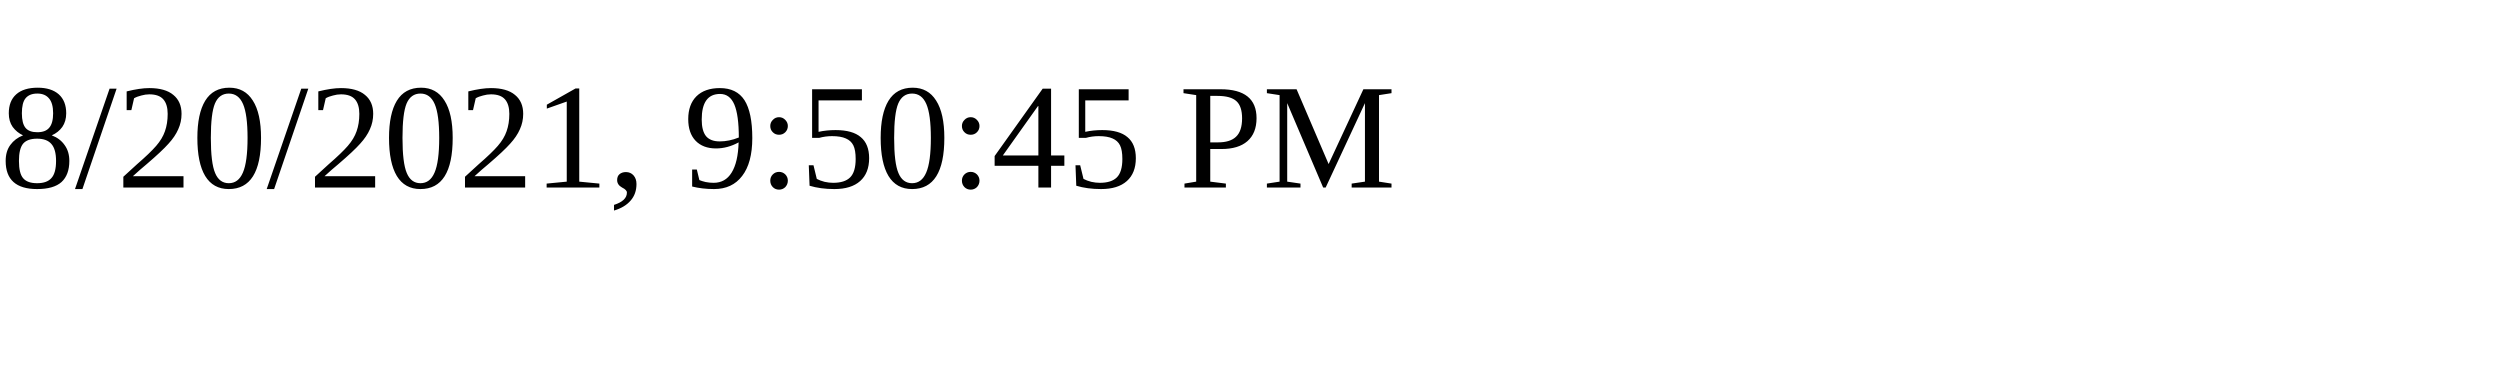
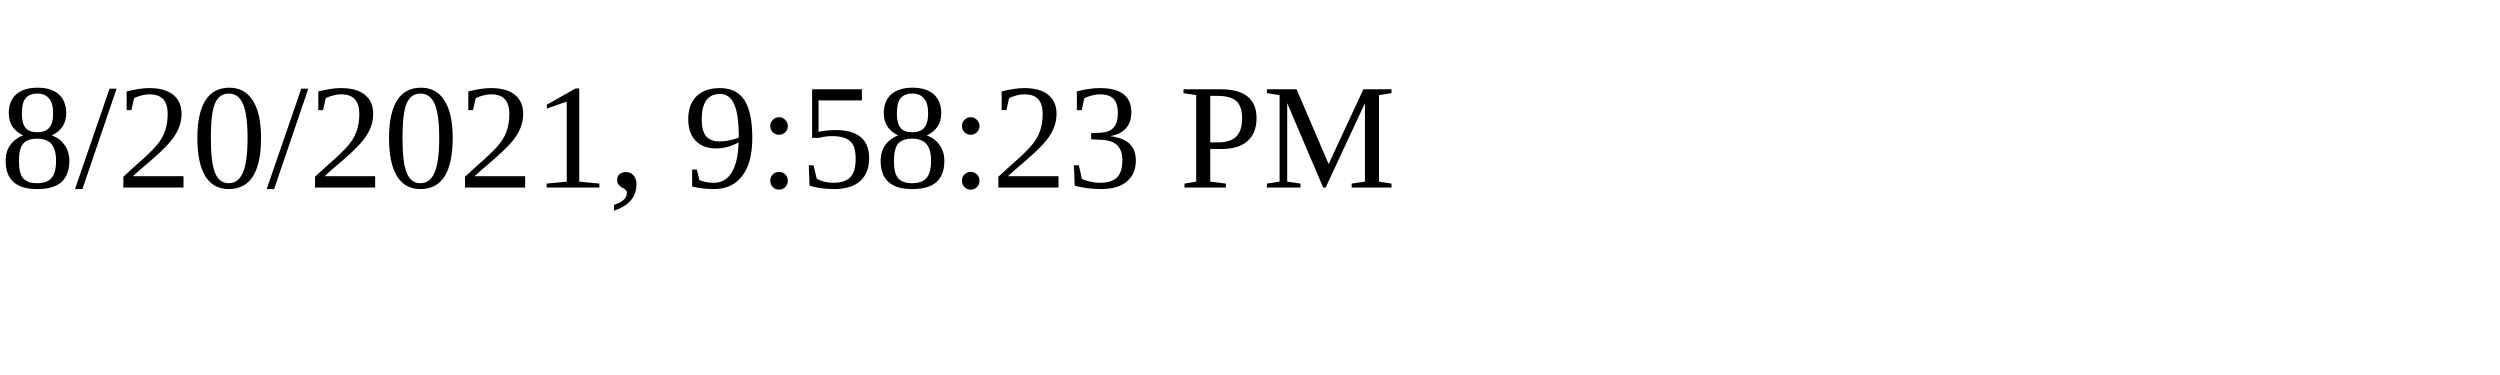
<svg xmlns="http://www.w3.org/2000/svg" height="30" width="200">
-   <text x="0" y="15">8/20/2021, 9:50:45 PM</text>
+   <text x="0" y="15">8/20/2021, 9:58:23 PM</text>
</svg>
